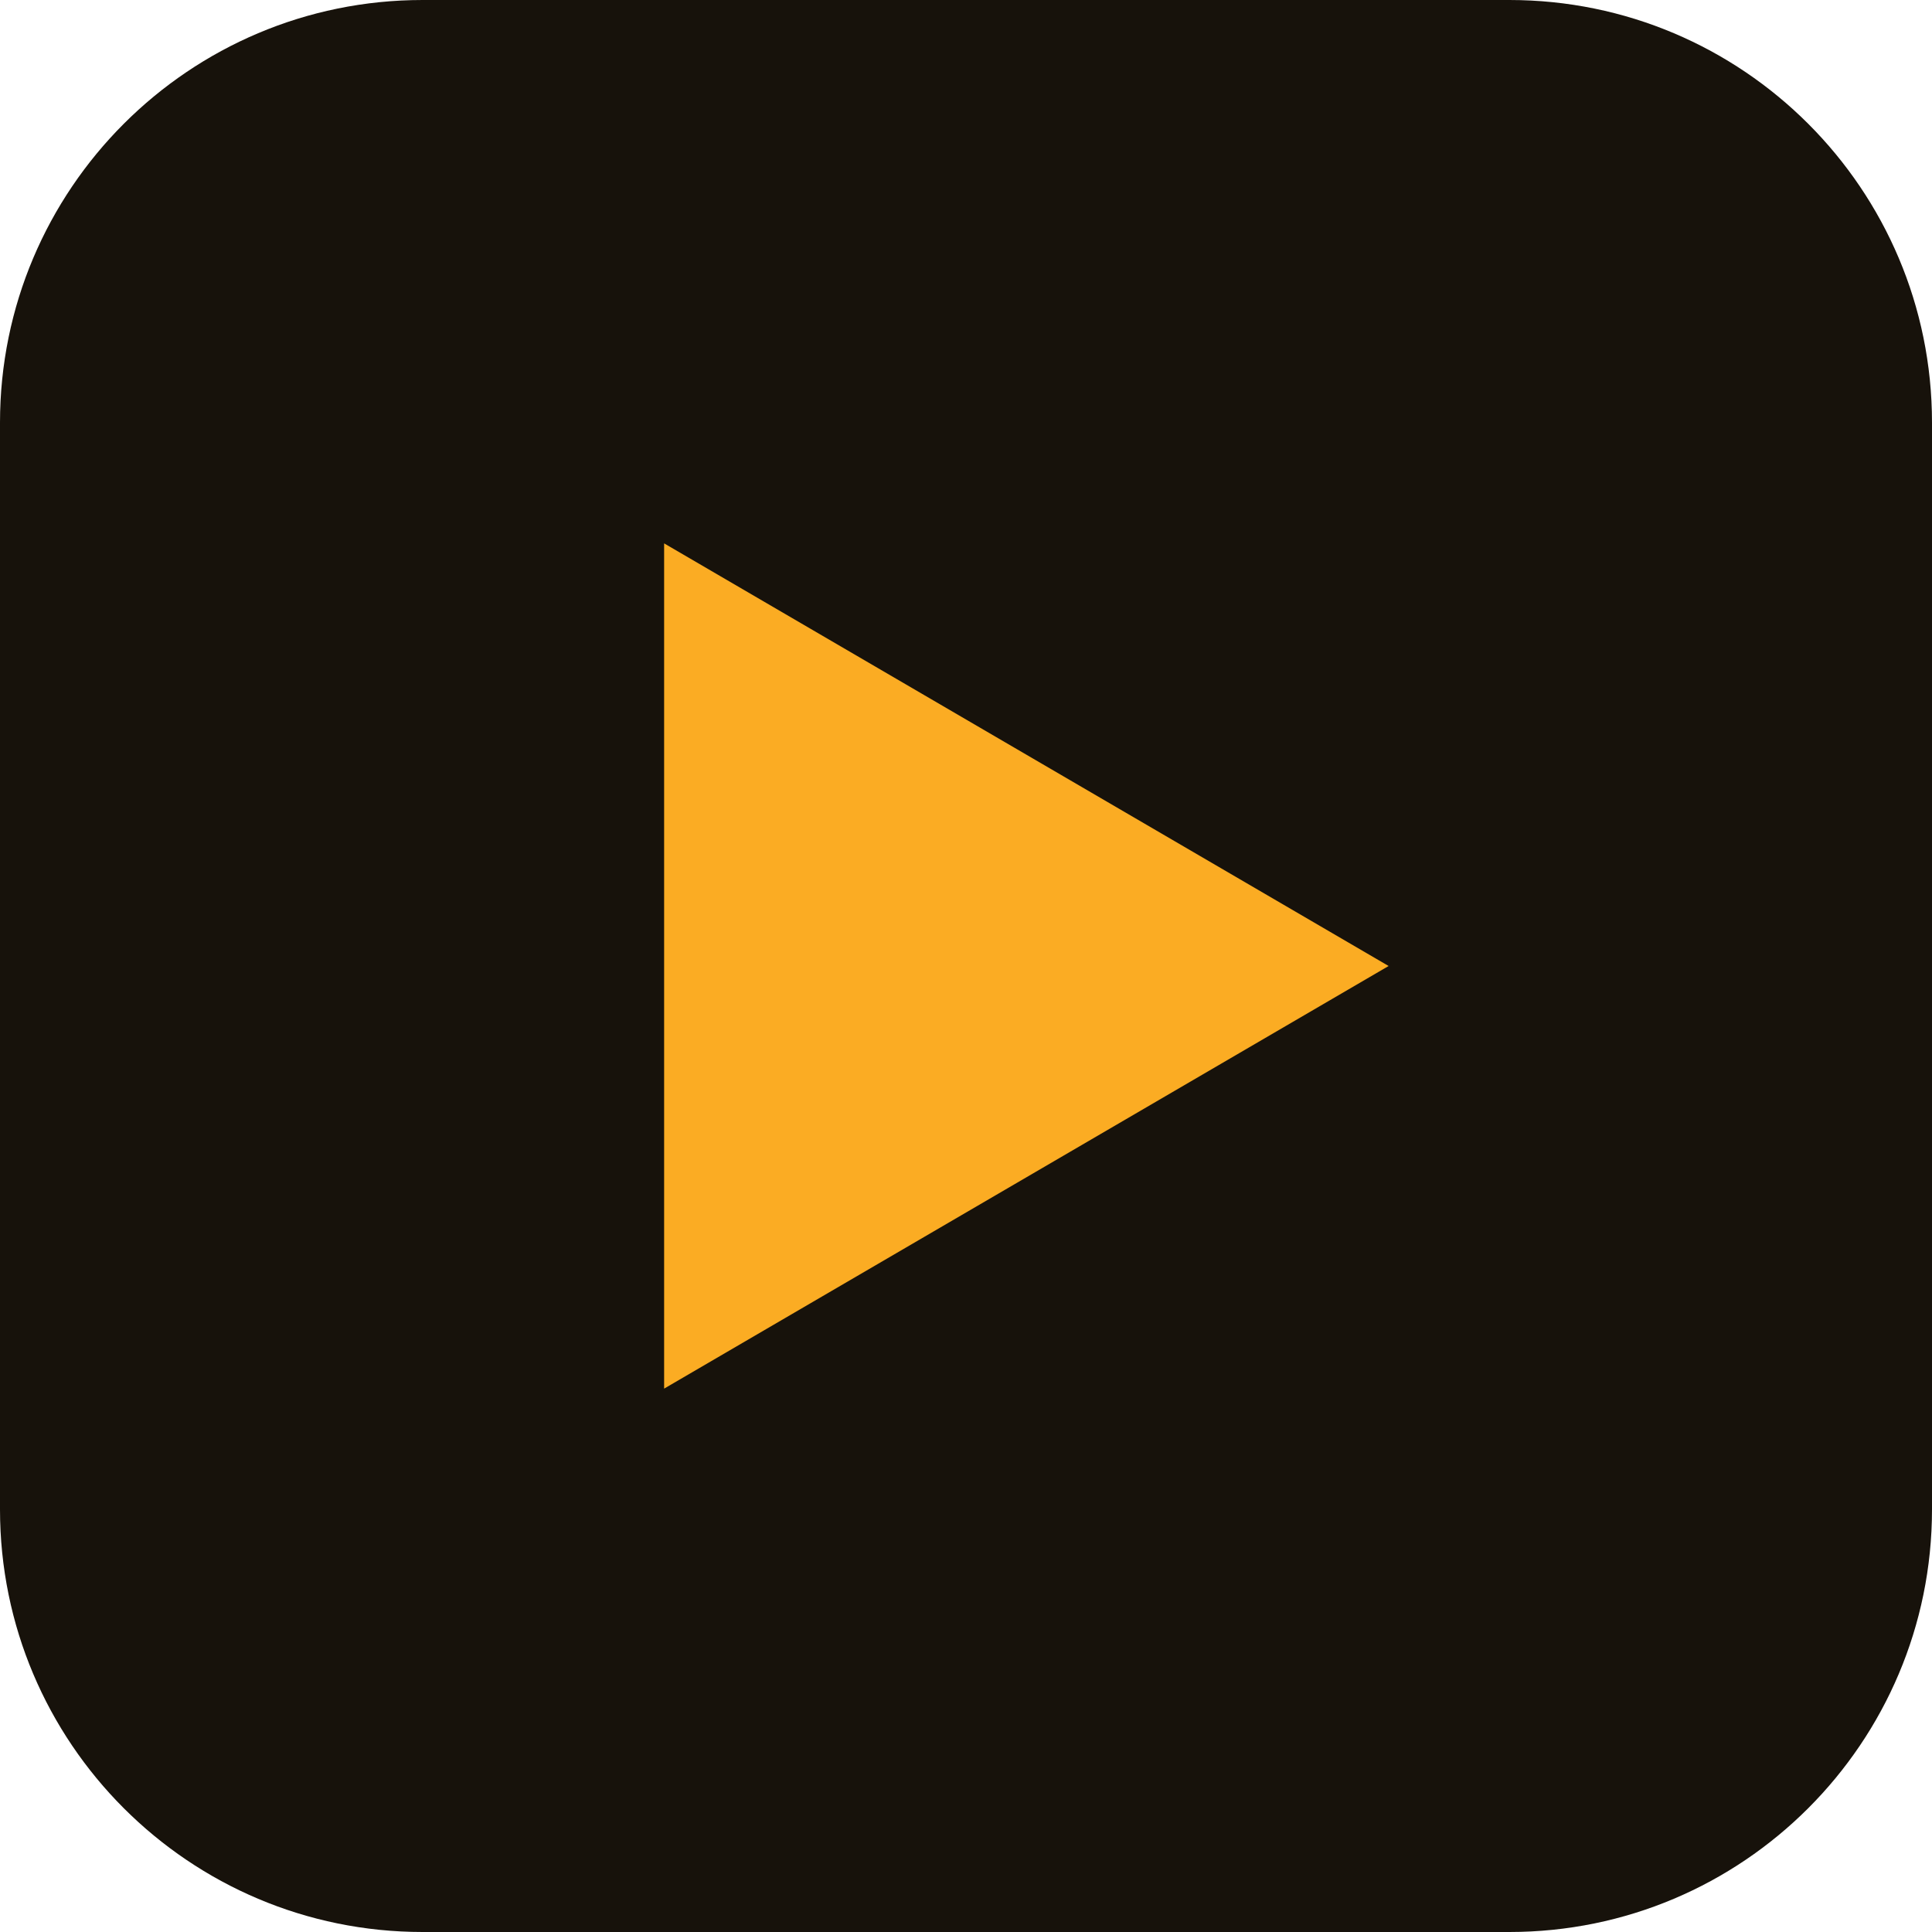
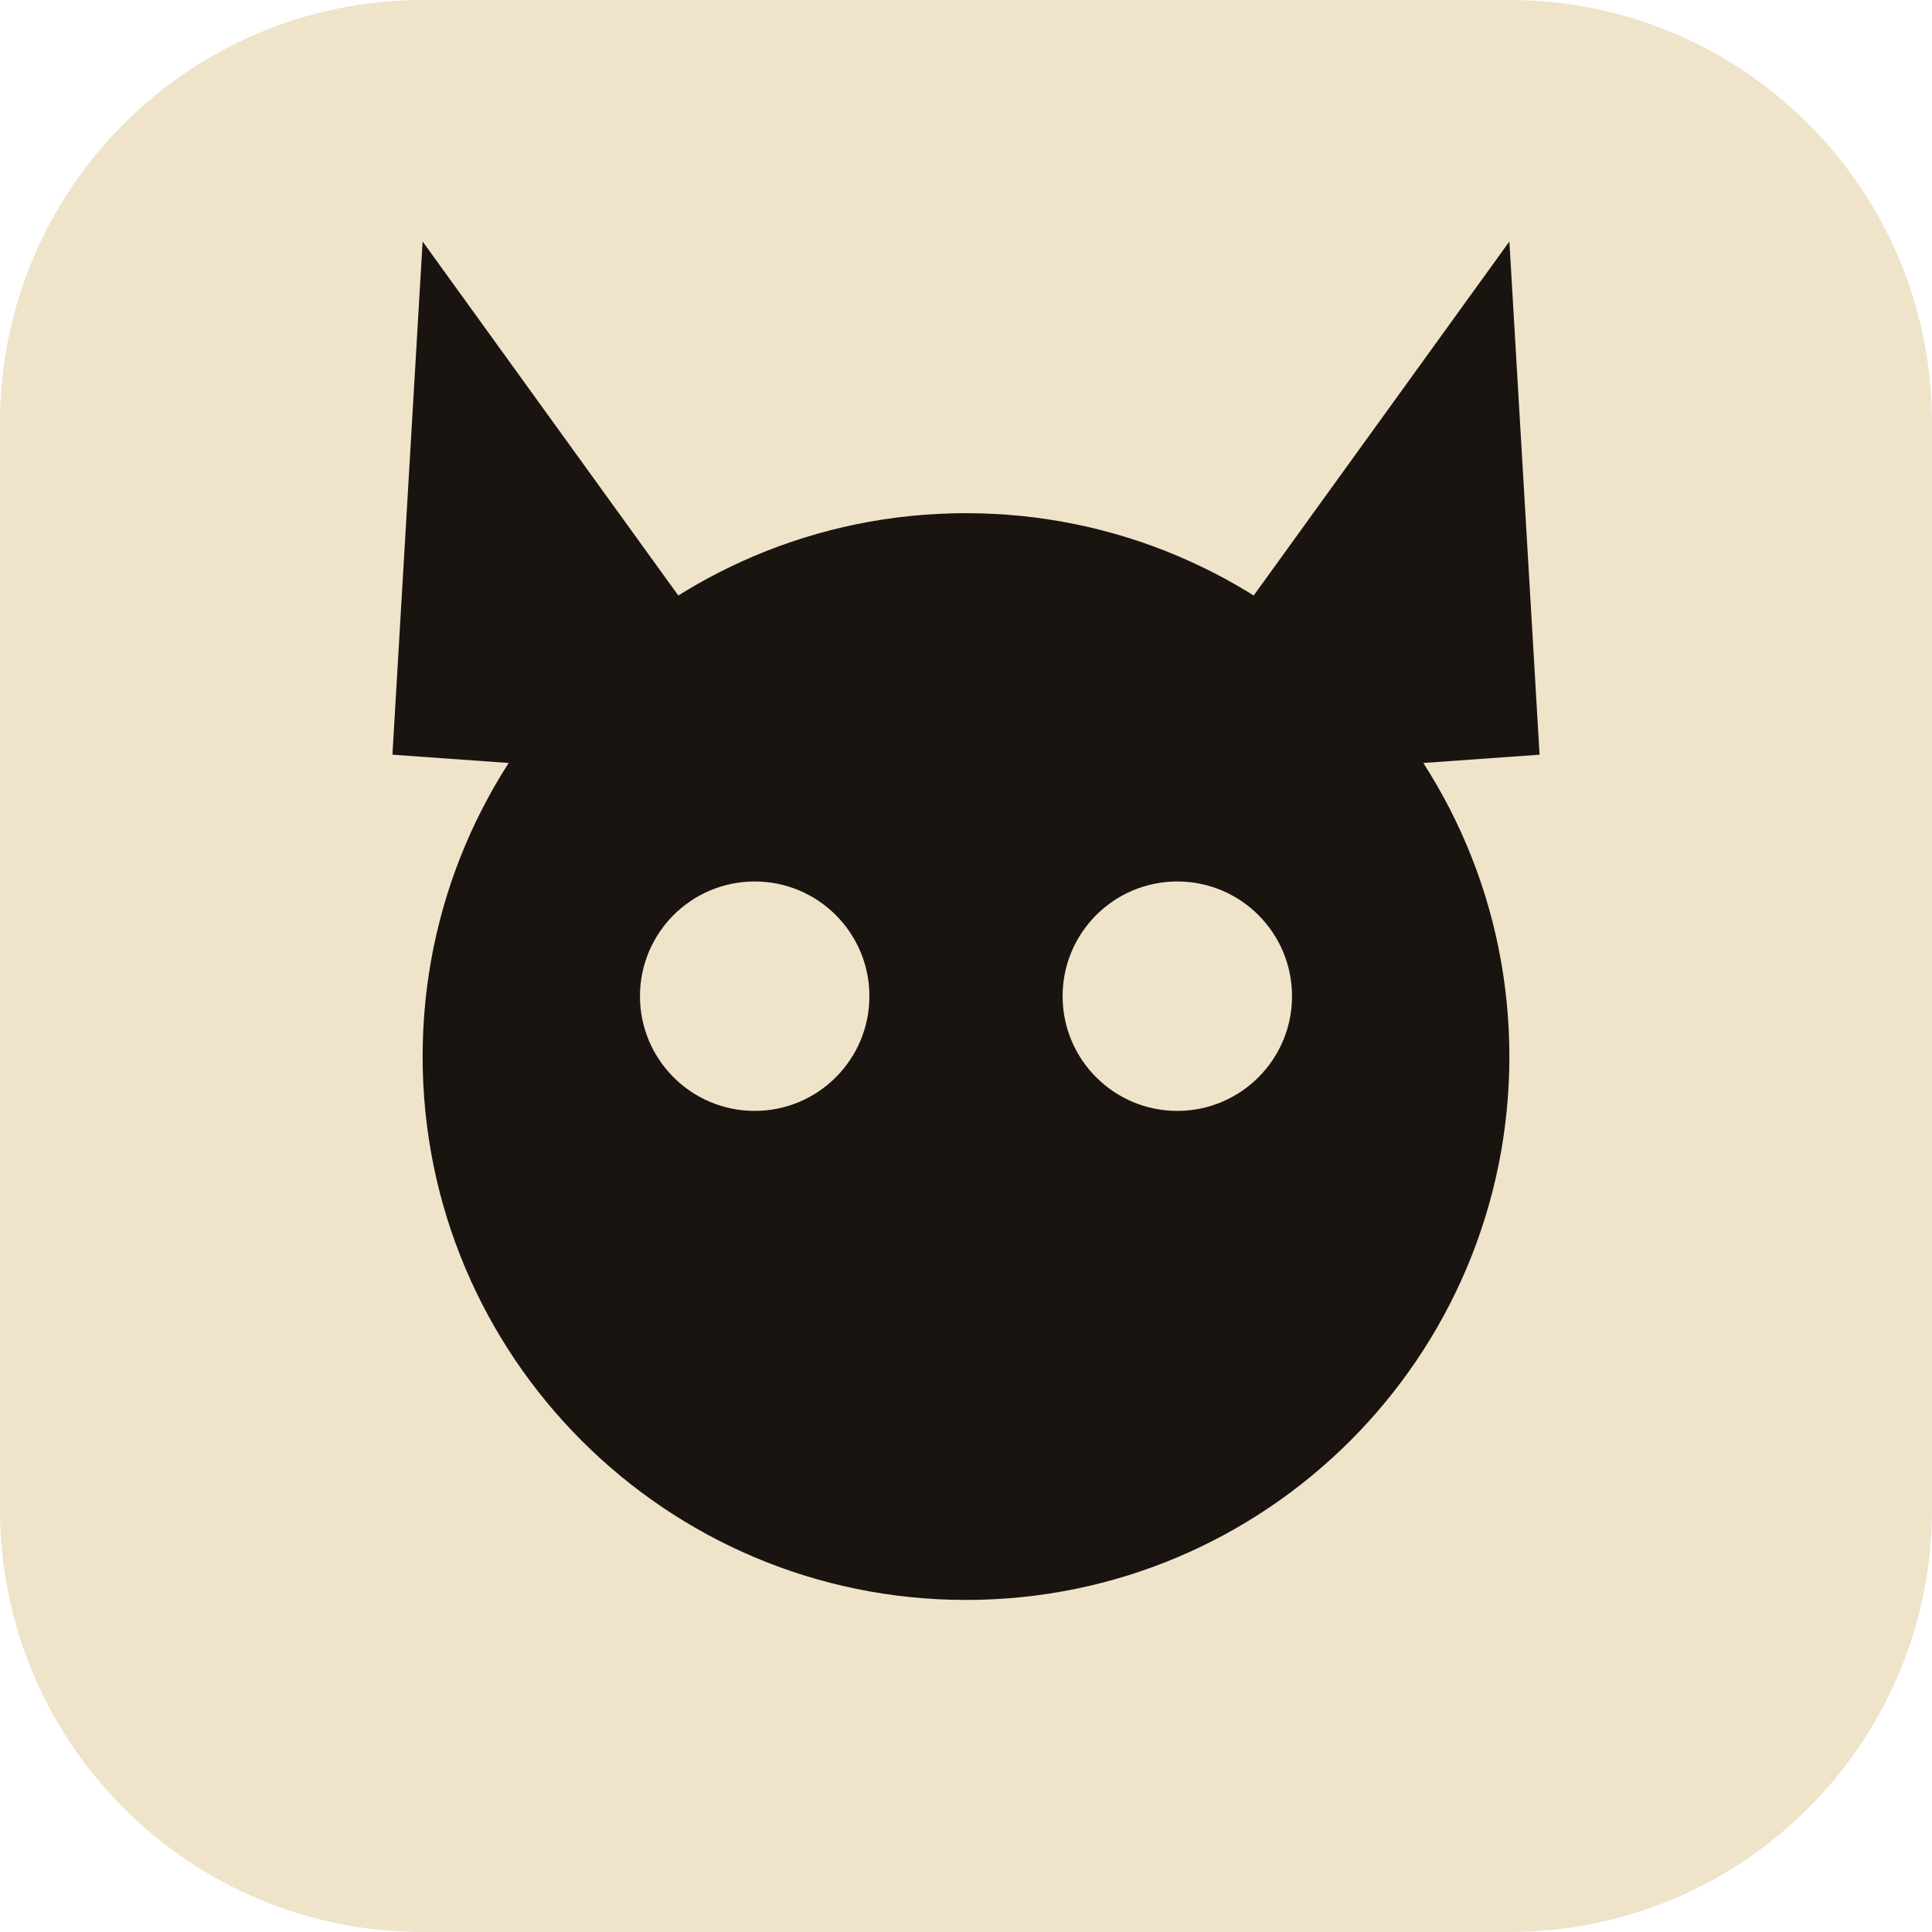
<svg xmlns="http://www.w3.org/2000/svg" viewBox="0 0 32 32">
-   <rect width="32" height="32" rx="7" fill="#17120b" />
-   <path d="M11 9 L23 16 L11 23 Z" fill="#fbac23" />
+   <rect width="32" height="32" rx="7" fill="#efe3ca" />
+   <g fill="#191410">
+     <path d="M7 4 L13.5 13 L6.5 12.5 Z" />
+     <path d="M25 4 L18.5 13 L25.5 12.5 Z" />
+     <circle cx="16" cy="17.5" r="9" />
+   </g>
+   <circle cx="12.5" cy="16.5" r="1.9" fill="#efe3ca" />
+   <circle cx="19.5" cy="16.5" r="1.9" fill="#efe3ca" />
</svg>
